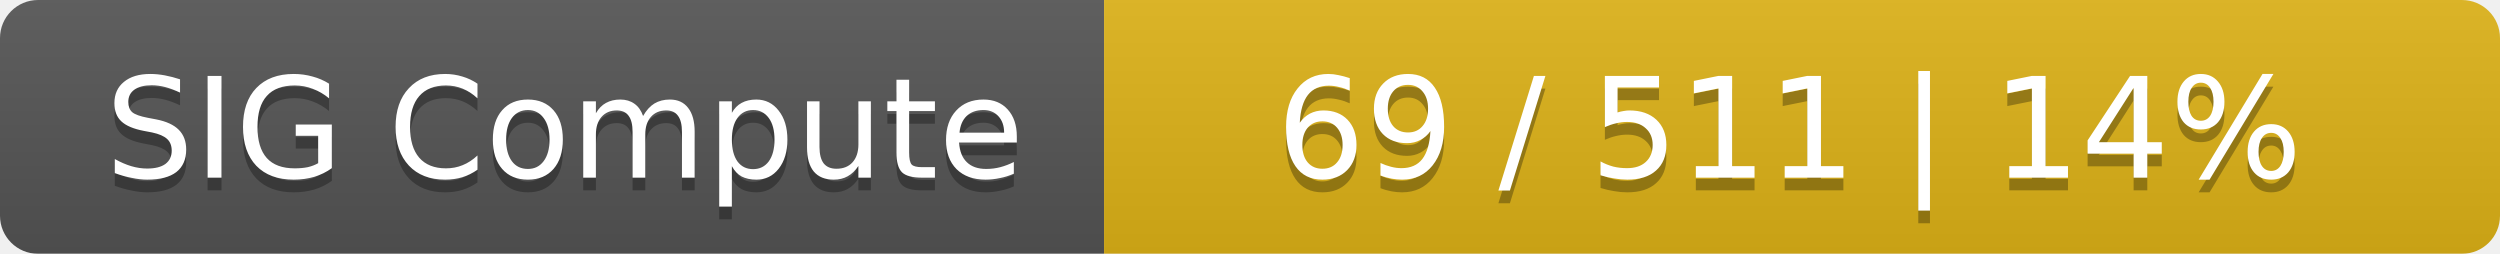
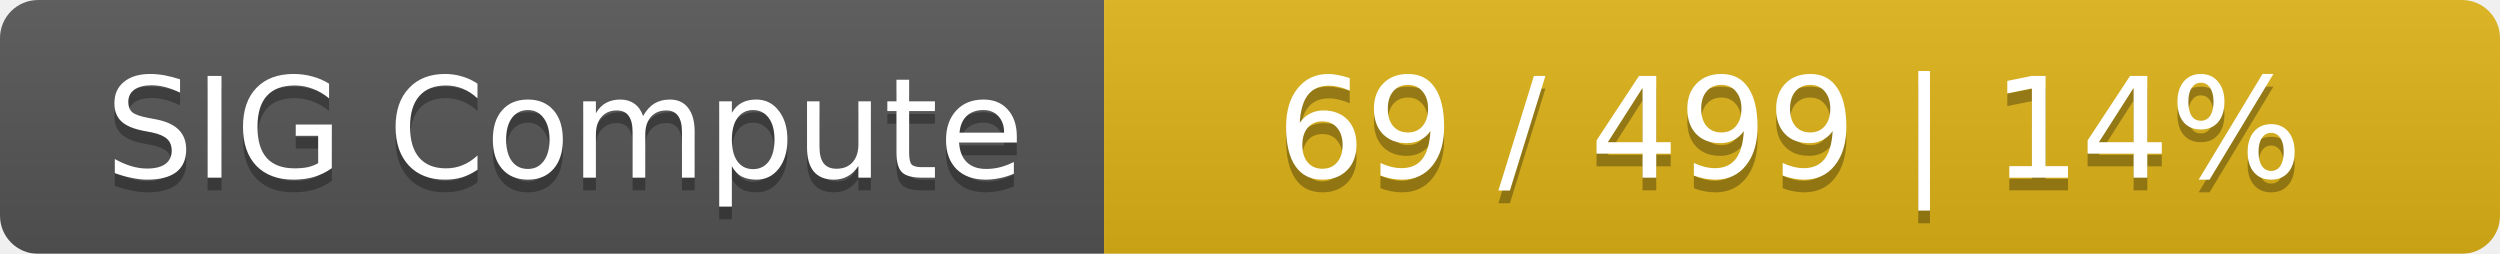
<svg xmlns="http://www.w3.org/2000/svg" width="197" height="20">
  <linearGradient id="smooth" x2="0" y2="100%">
    <stop offset="0" stop-color="#bbb" stop-opacity=".1" />
    <stop offset="1" stop-opacity=".1" />
  </linearGradient>
  <mask id="round">
    <rect width="197" height="20" rx="3" fill="#fff" />
  </mask>
  <g mask="url(#round)">
    <rect width="87" height="20" fill="#555" />
    <rect x="87" width="110" height="20" fill="#dfb317" />
    <rect width="197" height="20" fill="url(#smooth)" />
  </g>
  <g fill="#fff" text-anchor="middle" font-family="DejaVu Sans,Verdana,Geneva,sans-serif" font-size="11">
    <text x="44.5" y="15" fill="#010101" fill-opacity=".3">SIG Compute</text>
    <text x="44.5" y="14">SIG Compute</text>
-     <text x="141" y="15" fill="#010101" fill-opacity=".3">69 / 511    |    14%</text>
-     <text x="141" y="14">69 / 511    |    14%</text>
+     <text x="141" y="15" fill="#010101" fill-opacity=".3">69 / 499    |    14%</text>
+     <text x="141" y="14">69 / 499    |    14%</text>
  </g>
</svg>
